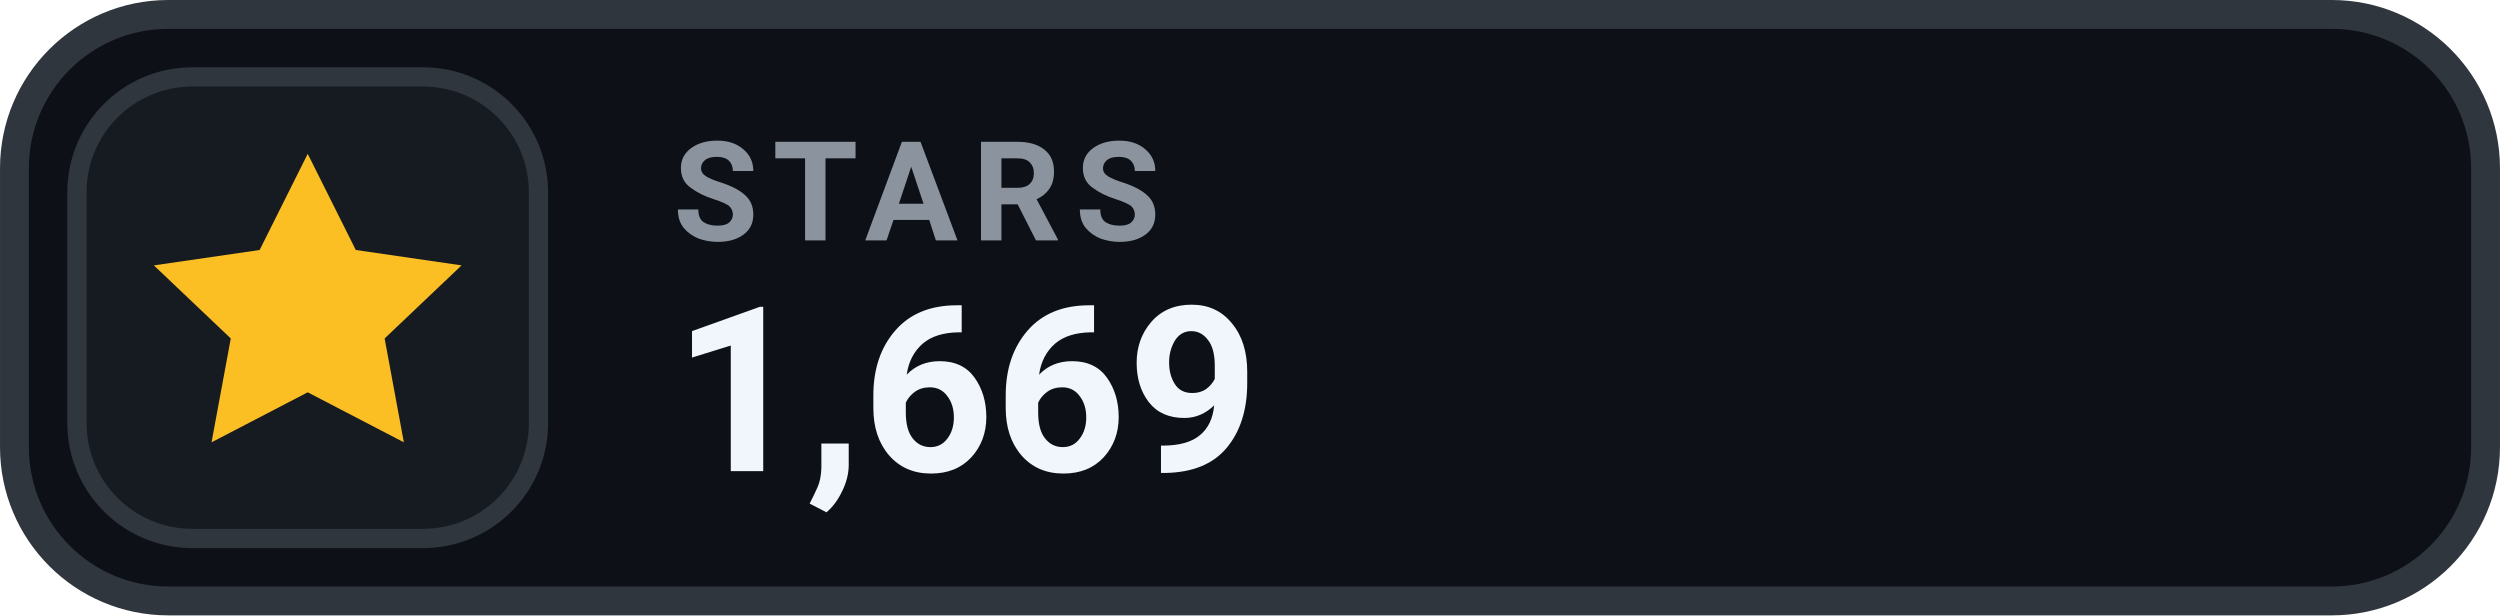
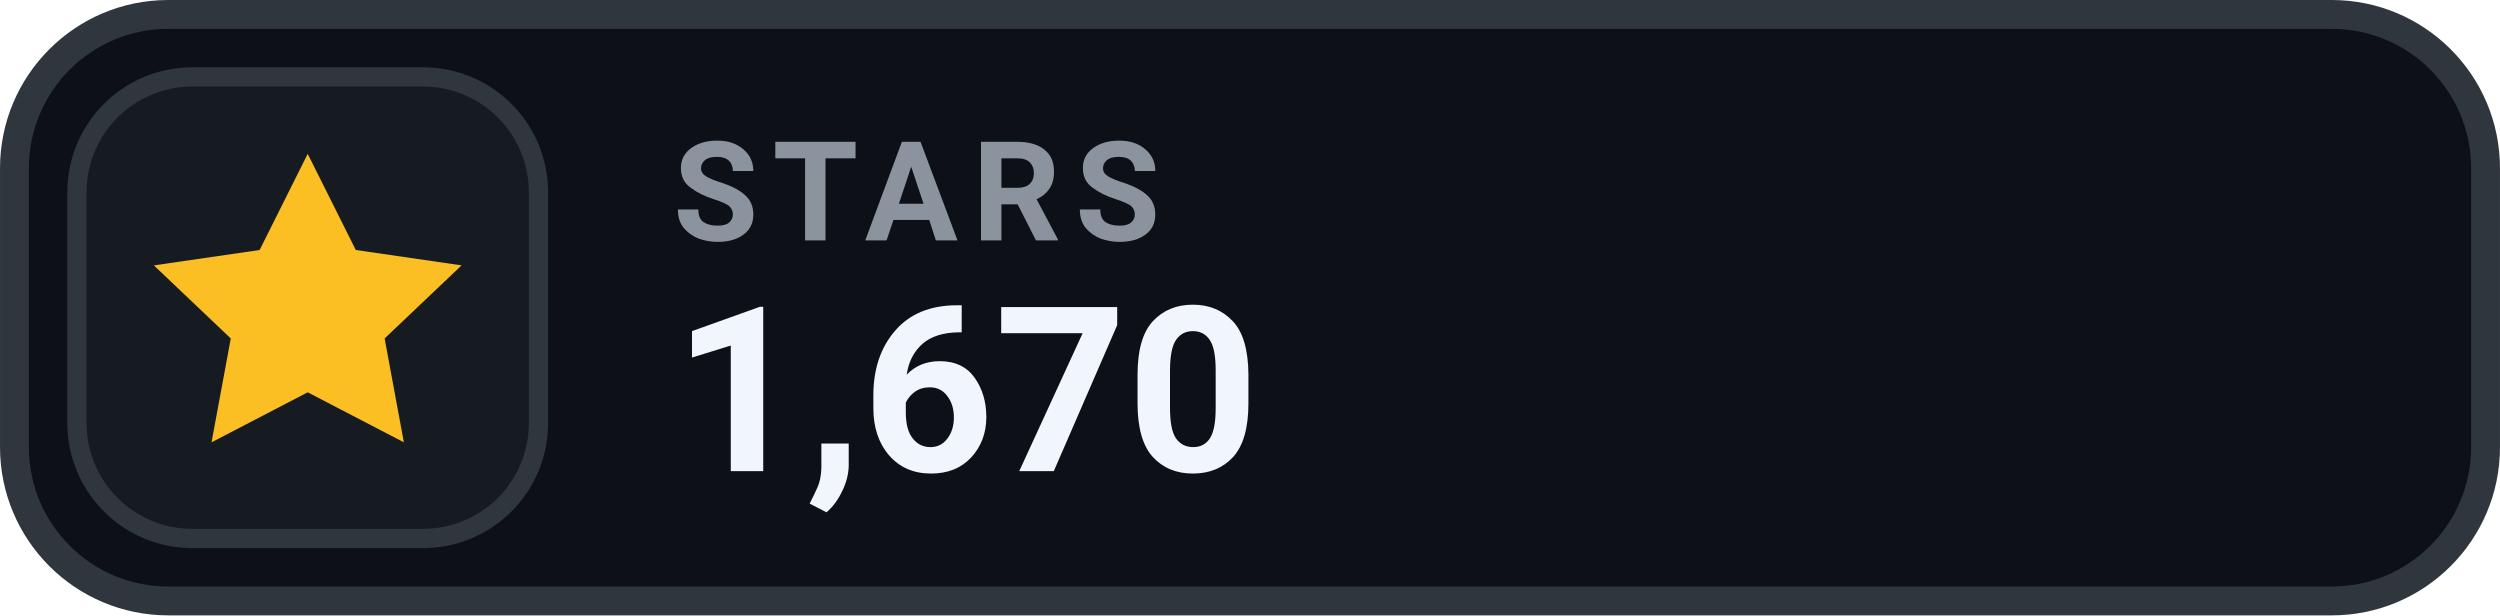
- <svg xmlns="http://www.w3.org/2000/svg" width="126" height="31.015" viewBox="0 0 130 32" role="img" aria-label="STARS 1,669">
+ <svg xmlns="http://www.w3.org/2000/svg" width="126" height="31.015" viewBox="0 0 130 32" role="img" aria-label="STARS 1,670">
  <rect x=".75" y=".75" width="128.5" height="30.5" rx="8" fill="#0D1117" stroke="#30363D" stroke-width="1.5" />
  <rect x="4" y="4" width="24" height="24" rx="6" fill="#161B22" stroke="#30363D" stroke-width="1" />
  <g transform="translate(16 16)" style="color:#FBBF24;">
    <path d="M0 -8 l2.5 5 5.5 .8 -4 3.8 1 5.4 -5 -2.6 -5 2.6 1 -5.4 -4 -3.8 5.5 -.8 Z" fill="currentColor" />
  </g>
  <text x="35" y="12.5" fill="#8B949E" font-family="-apple-system,BlinkMacSystemFont,'Segoe UI',Roboto,Helvetica,Arial,sans-serif" font-size="7.2" font-weight="700" letter-spacing=".75">STARS</text>
-   <text x="35" y="24.5" fill="#F0F6FC" font-family="-apple-system,BlinkMacSystemFont,'Segoe UI',Roboto,Helvetica,Arial,sans-serif" font-size="12" font-weight="700">1,669</text>
+   <text x="35" y="24.5" fill="#F0F6FC" font-family="-apple-system,BlinkMacSystemFont,'Segoe UI',Roboto,Helvetica,Arial,sans-serif" font-size="12" font-weight="700">1,670</text>
</svg>
